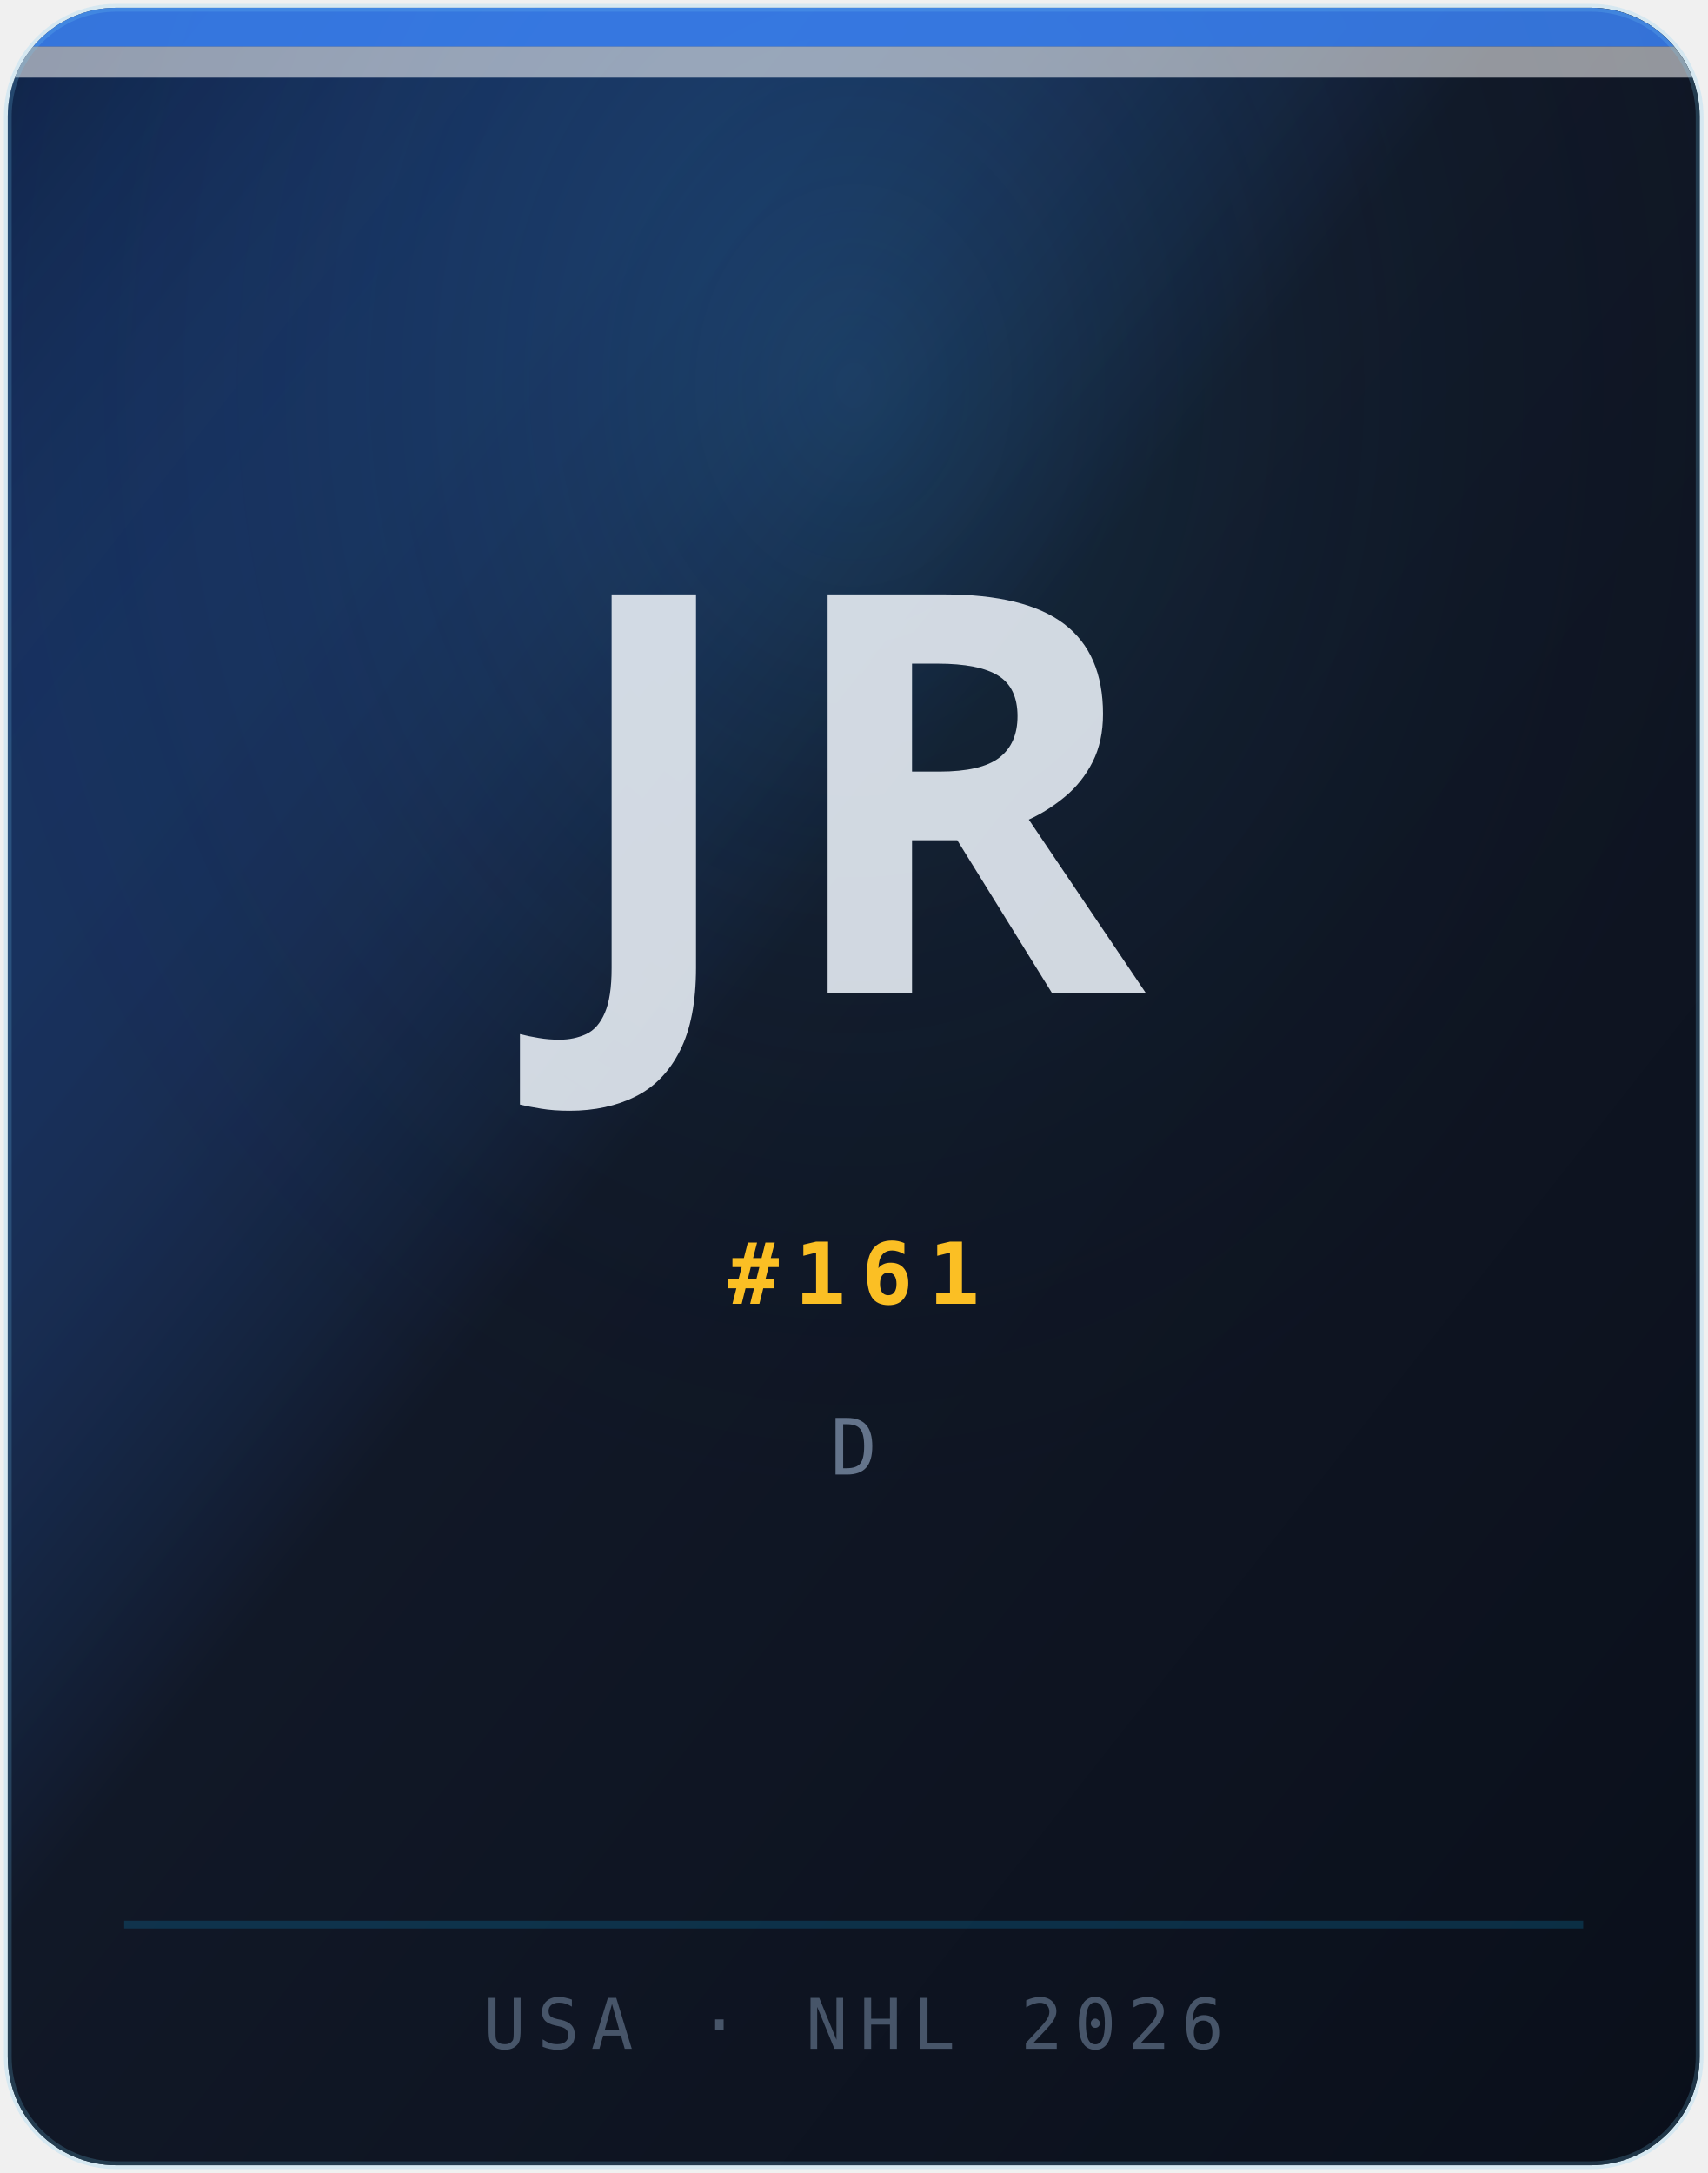
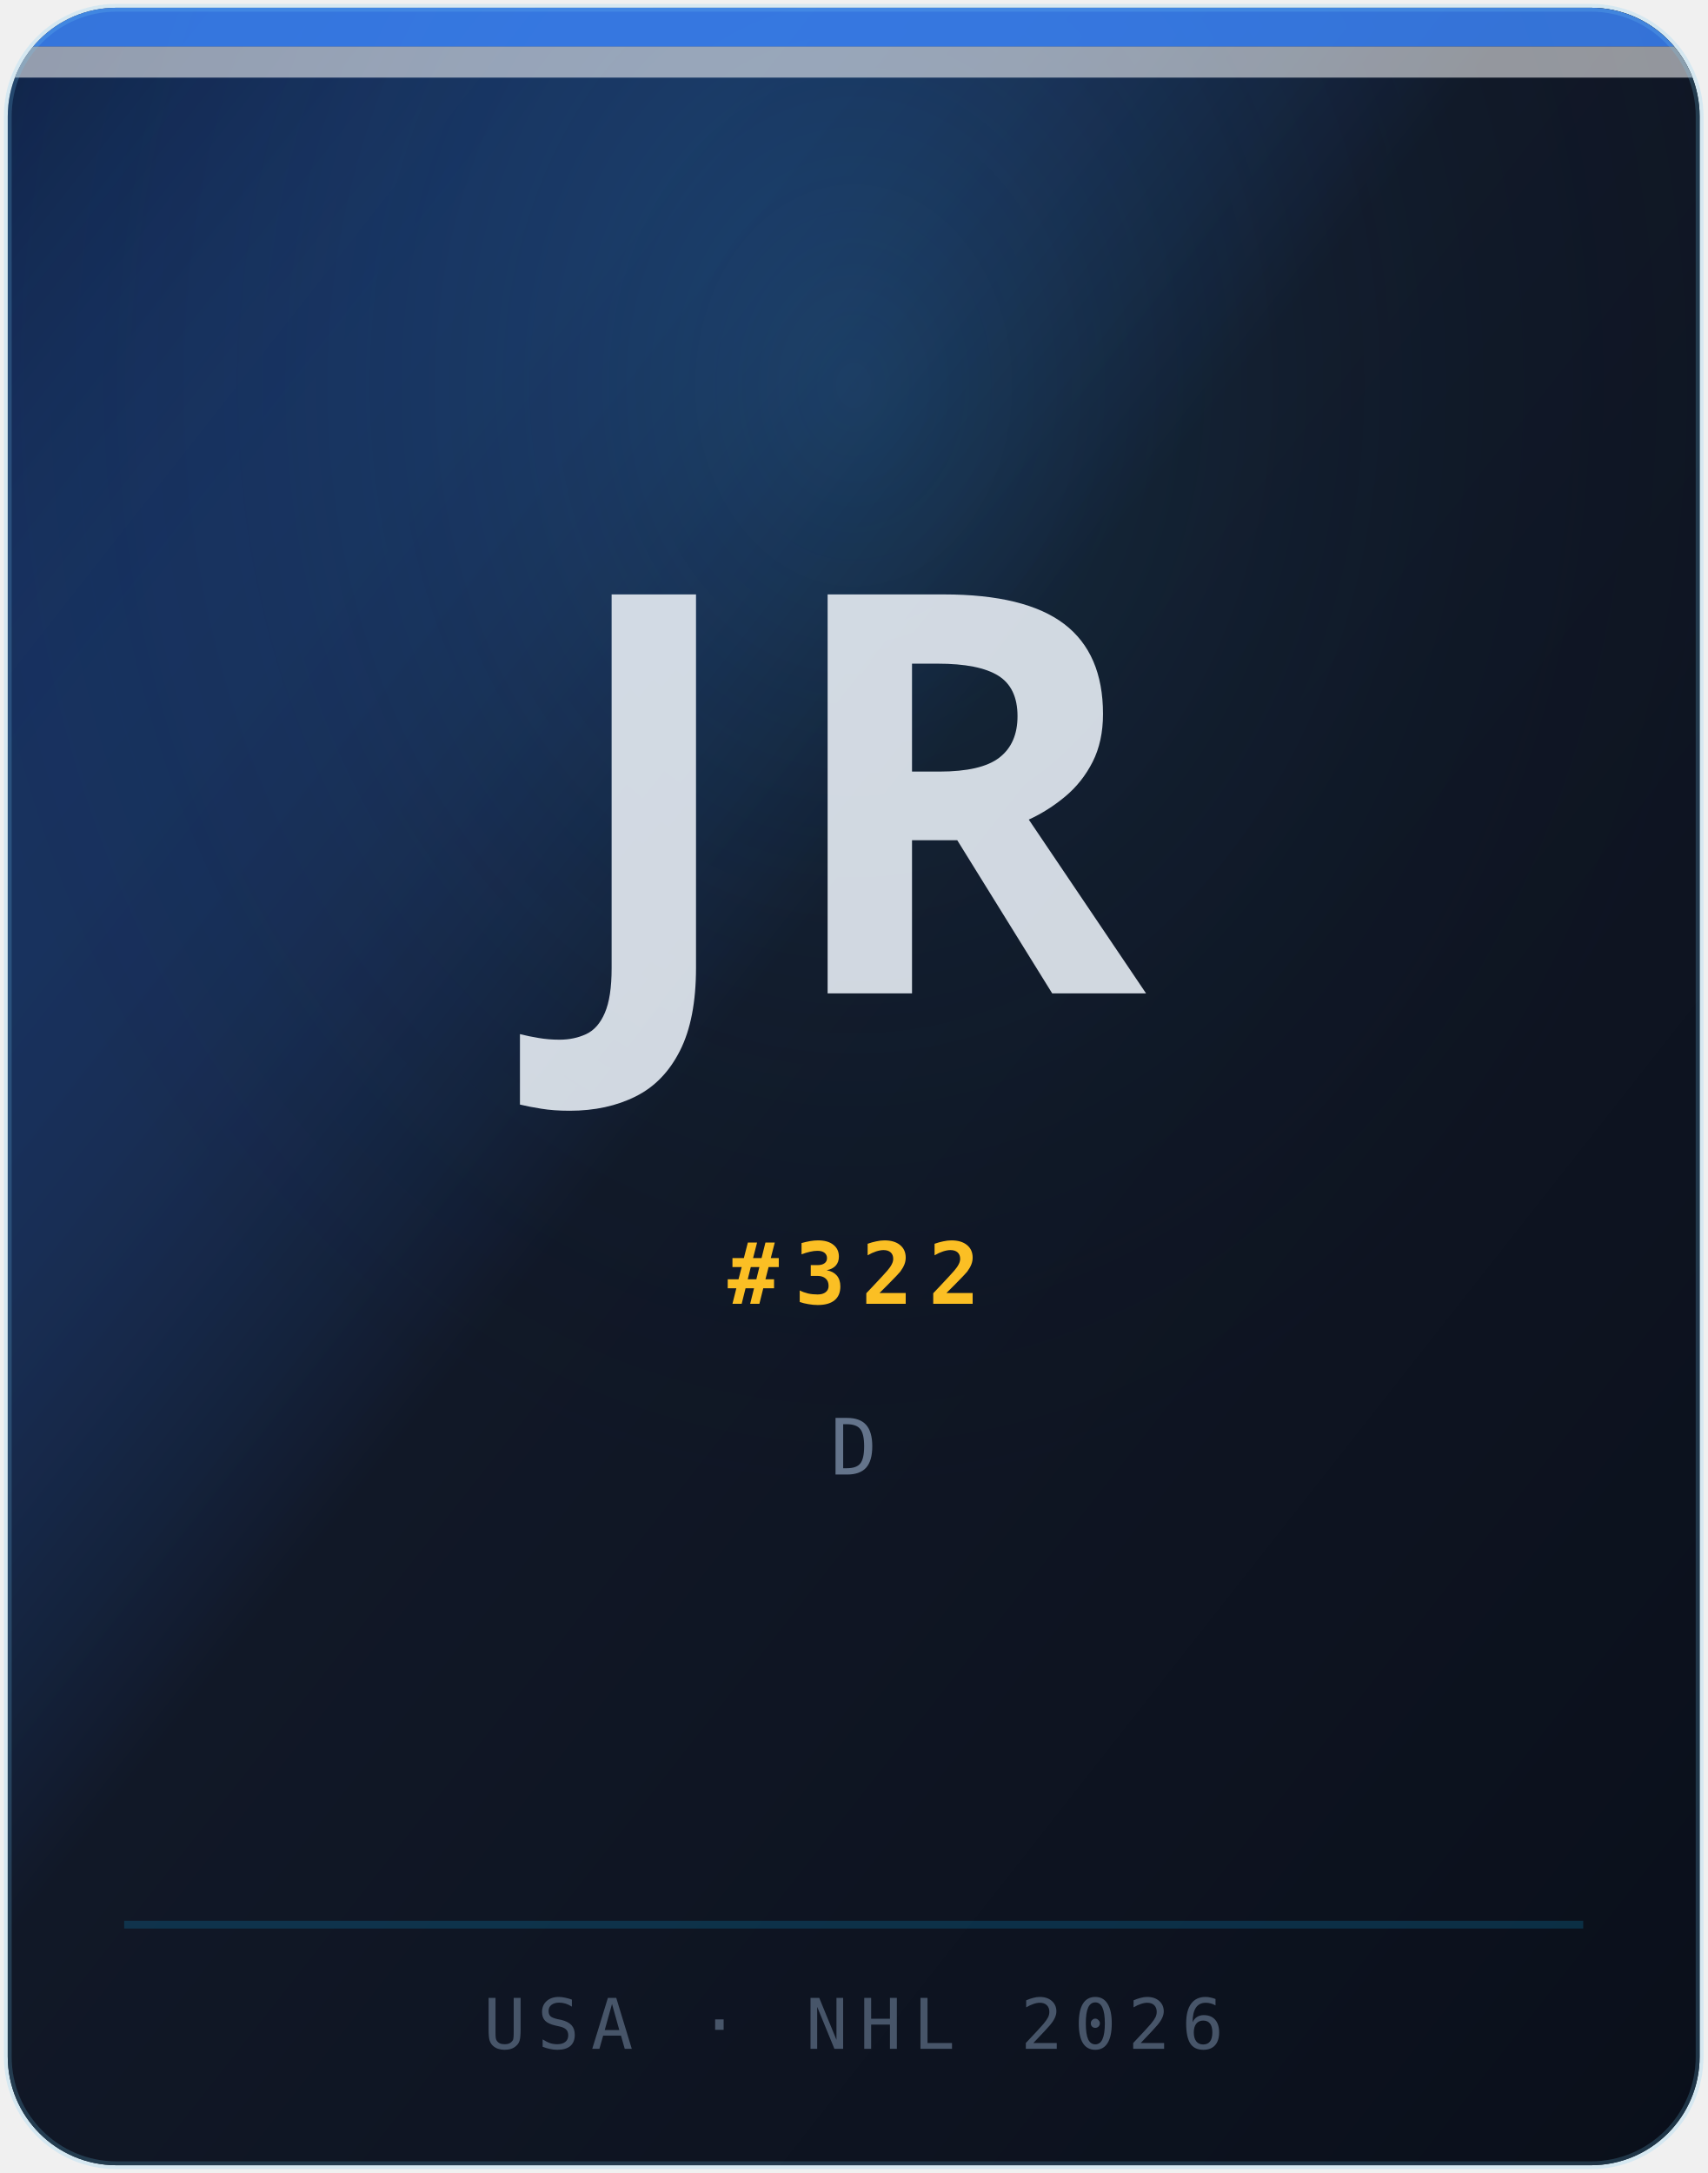
<svg xmlns="http://www.w3.org/2000/svg" width="220" height="280" viewBox="0 0 220 280" role="img" aria-label="Portrait James Rieber">
  <defs>
    <linearGradient id="bg" x1="0%" y1="0%" x2="100%" y2="100%">
      <stop offset="0%" stop-color="#3b82f6" stop-opacity="0.22" />
      <stop offset="45%" stop-color="#111827" />
      <stop offset="100%" stop-color="#0a0f1a" />
    </linearGradient>
    <radialGradient id="glow" cx="50%" cy="18%" r="55%">
      <stop offset="0%" stop-color="#38bdf8" stop-opacity="0.14" />
      <stop offset="100%" stop-color="#030712" stop-opacity="0" />
    </radialGradient>
    <clipPath id="card">
      <rect x="1" y="1" width="218" height="278" rx="14" ry="14" />
    </clipPath>
  </defs>
  <g clip-path="url(#card)">
    <rect width="220" height="280" fill="#030712" />
    <rect width="220" height="280" fill="url(#bg)" />
    <rect width="220" height="280" fill="url(#glow)" />
    <rect x="0" y="0" width="220" height="6" fill="#3b82f6" opacity="0.85" />
    <rect x="0" y="6" width="220" height="4" fill="#ffffff" opacity="0.55" />
    <line x1="16" y1="248" x2="204" y2="248" stroke="rgba(14,165,233,0.2)" stroke-width="1" />
    <text x="110" y="128" text-anchor="middle" font-family="Syne, system-ui, sans-serif" font-size="72" font-weight="800" fill="rgba(226,232,240,0.92)" letter-spacing="4">JR</text>
-     <text x="110" y="168" text-anchor="middle" font-family="'JetBrains Mono', monospace" font-size="11" font-weight="600" fill="#fbbf24" letter-spacing="2">#161</text>
+     <text x="110" y="168" text-anchor="middle" font-family="'JetBrains Mono', monospace" font-size="11" font-weight="600" fill="#fbbf24" letter-spacing="2">#322</text>
    <text x="110" y="190" text-anchor="middle" font-family="'JetBrains Mono', monospace" font-size="10" fill="#64748b" letter-spacing="2.5">D</text>
    <text x="110" y="264" text-anchor="middle" font-family="'JetBrains Mono', monospace" font-size="9" fill="#475569" letter-spacing="1.5">USA · NHL 2026</text>
  </g>
  <rect x="1" y="1" width="218" height="278" rx="14" ry="14" fill="none" stroke="rgba(255,255,255,0.1)" stroke-width="1" />
  <rect x="1" y="1" width="218" height="278" rx="14" ry="14" fill="none" stroke="rgba(14,165,233,0.12)" stroke-width="1" transform="translate(0,0)" />
</svg>
